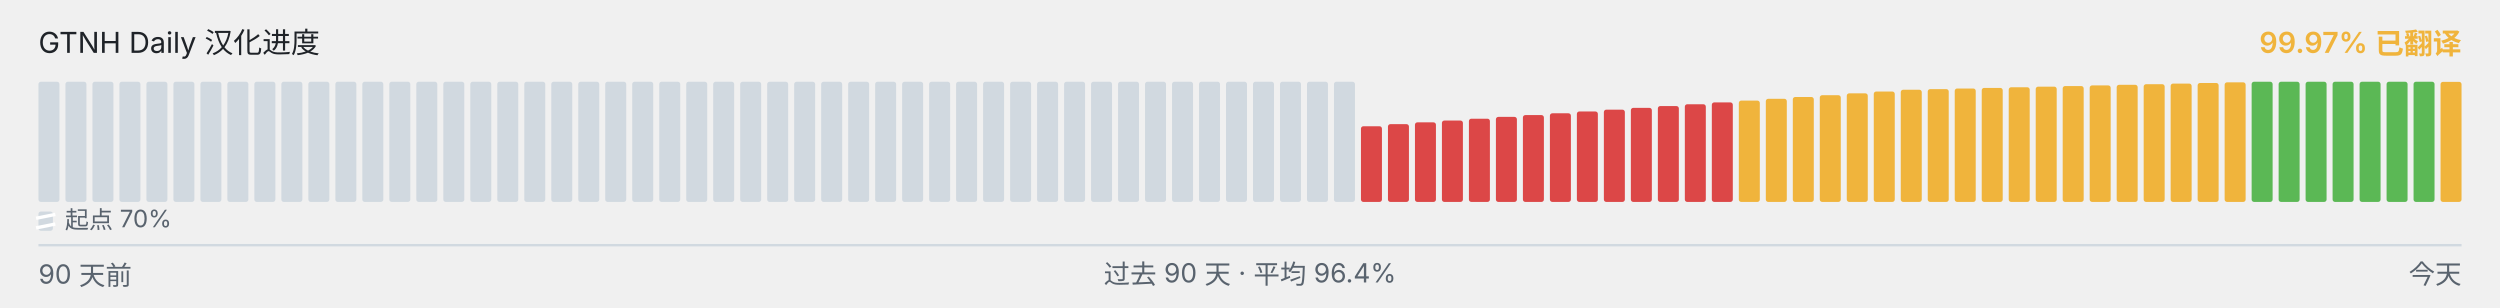
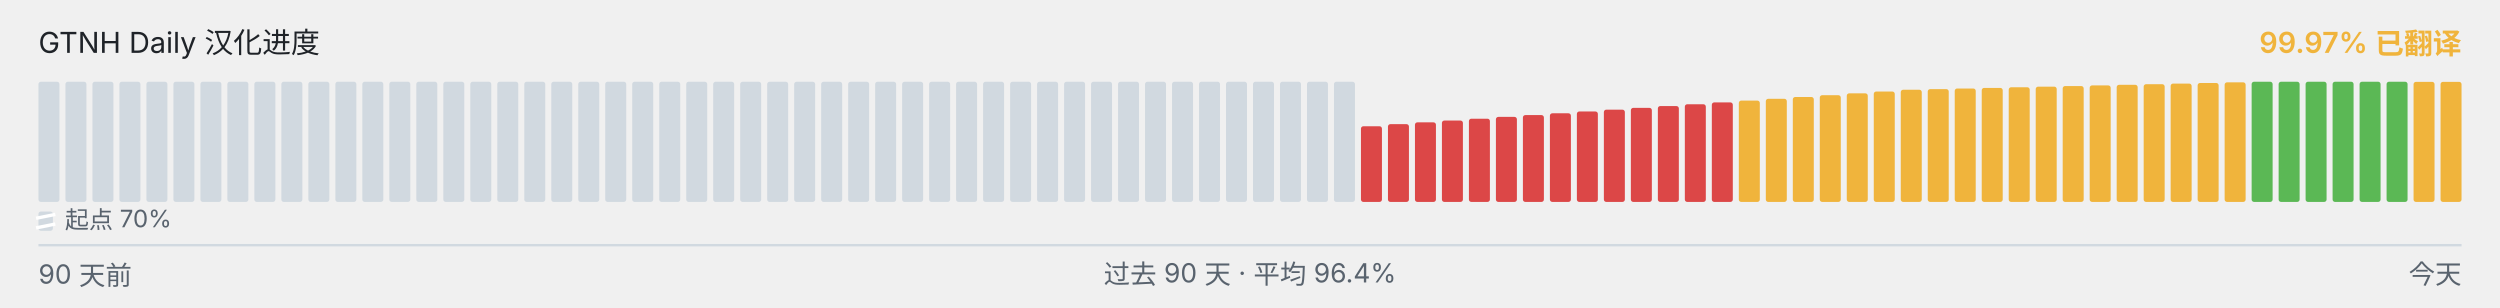
<svg xmlns="http://www.w3.org/2000/svg" viewBox="0 0 1040 128" width="1040" height="128" role="img" aria-label="GTNH Daily 汉化进度">
  <g font-family="-apple-system, BlinkMacSystemFont, &quot;Segoe UI&quot;, &quot;PingFang SC&quot;, &quot;Hiragino Sans GB&quot;, &quot;Microsoft YaHei&quot;, &quot;Source Han Sans SC&quot;, sans-serif" font-size="12">
    <text x="16" y="22" fill="#1f2328">GTNH Daily 汉化进度</text>
    <text x="1024" y="22" text-anchor="end" fill="#F0B43C" font-weight="600">99.97% 已翻译</text>
  </g>
  <g>
    <rect x="16.00" y="34.00" width="8.73" height="50.00" rx="1" ry="1" fill="#d1d9e0" />
    <rect x="27.23" y="34.00" width="8.73" height="50.00" rx="1" ry="1" fill="#d1d9e0" />
    <rect x="38.46" y="34.00" width="8.73" height="50.00" rx="1" ry="1" fill="#d1d9e0" />
    <rect x="49.68" y="34.00" width="8.73" height="50.00" rx="1" ry="1" fill="#d1d9e0" />
    <rect x="60.91" y="34.00" width="8.73" height="50.00" rx="1" ry="1" fill="#d1d9e0" />
    <rect x="72.14" y="34.00" width="8.73" height="50.00" rx="1" ry="1" fill="#d1d9e0" />
    <rect x="83.37" y="34.00" width="8.73" height="50.00" rx="1" ry="1" fill="#d1d9e0" />
    <rect x="94.59" y="34.00" width="8.73" height="50.00" rx="1" ry="1" fill="#d1d9e0" />
    <rect x="105.82" y="34.00" width="8.73" height="50.00" rx="1" ry="1" fill="#d1d9e0" />
    <rect x="117.05" y="34.00" width="8.73" height="50.00" rx="1" ry="1" fill="#d1d9e0" />
    <rect x="128.28" y="34.00" width="8.73" height="50.00" rx="1" ry="1" fill="#d1d9e0" />
    <rect x="139.51" y="34.00" width="8.73" height="50.00" rx="1" ry="1" fill="#d1d9e0" />
    <rect x="150.73" y="34.00" width="8.73" height="50.00" rx="1" ry="1" fill="#d1d9e0" />
    <rect x="161.96" y="34.00" width="8.73" height="50.00" rx="1" ry="1" fill="#d1d9e0" />
    <rect x="173.19" y="34.00" width="8.73" height="50.00" rx="1" ry="1" fill="#d1d9e0" />
    <rect x="184.42" y="34.00" width="8.73" height="50.00" rx="1" ry="1" fill="#d1d9e0" />
    <rect x="195.64" y="34.00" width="8.73" height="50.00" rx="1" ry="1" fill="#d1d9e0" />
    <rect x="206.87" y="34.00" width="8.73" height="50.00" rx="1" ry="1" fill="#d1d9e0" />
    <rect x="218.10" y="34.00" width="8.73" height="50.00" rx="1" ry="1" fill="#d1d9e0" />
    <rect x="229.33" y="34.00" width="8.73" height="50.00" rx="1" ry="1" fill="#d1d9e0" />
    <rect x="240.56" y="34.00" width="8.73" height="50.00" rx="1" ry="1" fill="#d1d9e0" />
    <rect x="251.78" y="34.00" width="8.73" height="50.00" rx="1" ry="1" fill="#d1d9e0" />
    <rect x="263.01" y="34.00" width="8.73" height="50.00" rx="1" ry="1" fill="#d1d9e0" />
    <rect x="274.24" y="34.00" width="8.73" height="50.00" rx="1" ry="1" fill="#d1d9e0" />
    <rect x="285.47" y="34.00" width="8.73" height="50.00" rx="1" ry="1" fill="#d1d9e0" />
    <rect x="296.69" y="34.00" width="8.73" height="50.00" rx="1" ry="1" fill="#d1d9e0" />
    <rect x="307.92" y="34.00" width="8.73" height="50.00" rx="1" ry="1" fill="#d1d9e0" />
    <rect x="319.15" y="34.00" width="8.73" height="50.00" rx="1" ry="1" fill="#d1d9e0" />
    <rect x="330.38" y="34.00" width="8.73" height="50.00" rx="1" ry="1" fill="#d1d9e0" />
    <rect x="341.61" y="34.00" width="8.73" height="50.00" rx="1" ry="1" fill="#d1d9e0" />
    <rect x="352.83" y="34.00" width="8.73" height="50.00" rx="1" ry="1" fill="#d1d9e0" />
    <rect x="364.06" y="34.00" width="8.73" height="50.00" rx="1" ry="1" fill="#d1d9e0" />
    <rect x="375.29" y="34.00" width="8.73" height="50.00" rx="1" ry="1" fill="#d1d9e0" />
    <rect x="386.52" y="34.00" width="8.73" height="50.00" rx="1" ry="1" fill="#d1d9e0" />
    <rect x="397.74" y="34.00" width="8.73" height="50.00" rx="1" ry="1" fill="#d1d9e0" />
    <rect x="408.97" y="34.00" width="8.73" height="50.00" rx="1" ry="1" fill="#d1d9e0" />
    <rect x="420.20" y="34.00" width="8.73" height="50.00" rx="1" ry="1" fill="#d1d9e0" />
    <rect x="431.43" y="34.00" width="8.73" height="50.00" rx="1" ry="1" fill="#d1d9e0" />
    <rect x="442.66" y="34.00" width="8.73" height="50.00" rx="1" ry="1" fill="#d1d9e0" />
    <rect x="453.88" y="34.00" width="8.73" height="50.00" rx="1" ry="1" fill="#d1d9e0" />
    <rect x="465.11" y="34.00" width="8.73" height="50.00" rx="1" ry="1" fill="#d1d9e0" />
    <rect x="476.34" y="34.00" width="8.73" height="50.00" rx="1" ry="1" fill="#d1d9e0" />
    <rect x="487.57" y="34.00" width="8.73" height="50.00" rx="1" ry="1" fill="#d1d9e0" />
    <rect x="498.79" y="34.00" width="8.73" height="50.00" rx="1" ry="1" fill="#d1d9e0" />
    <rect x="510.02" y="34.00" width="8.73" height="50.00" rx="1" ry="1" fill="#d1d9e0" />
    <rect x="521.25" y="34.00" width="8.73" height="50.00" rx="1" ry="1" fill="#d1d9e0" />
    <rect x="532.48" y="34.00" width="8.73" height="50.00" rx="1" ry="1" fill="#d1d9e0" />
    <rect x="543.71" y="34.00" width="8.73" height="50.00" rx="1" ry="1" fill="#d1d9e0" />
    <rect x="554.93" y="34.00" width="8.73" height="50.00" rx="1" ry="1" fill="#d1d9e0" />
    <rect x="566.16" y="52.52" width="8.73" height="31.48" rx="1" ry="1" fill="#DC4747" />
    <rect x="577.39" y="51.65" width="8.73" height="32.35" rx="1" ry="1" fill="#DC4747" />
    <rect x="588.62" y="50.90" width="8.73" height="33.10" rx="1" ry="1" fill="#DC4747" />
    <rect x="599.84" y="50.15" width="8.73" height="33.85" rx="1" ry="1" fill="#DC4747" />
    <rect x="611.07" y="49.38" width="8.73" height="34.62" rx="1" ry="1" fill="#DC4747" />
    <rect x="622.30" y="48.63" width="8.73" height="35.37" rx="1" ry="1" fill="#DC4747" />
    <rect x="633.53" y="47.88" width="8.73" height="36.12" rx="1" ry="1" fill="#DC4747" />
    <rect x="644.76" y="47.13" width="8.73" height="36.87" rx="1" ry="1" fill="#DC4747" />
    <rect x="655.98" y="46.38" width="8.73" height="37.62" rx="1" ry="1" fill="#DC4747" />
    <rect x="667.21" y="45.62" width="8.73" height="38.38" rx="1" ry="1" fill="#DC4747" />
    <rect x="678.44" y="44.87" width="8.73" height="39.13" rx="1" ry="1" fill="#DC4747" />
    <rect x="689.67" y="44.12" width="8.73" height="39.88" rx="1" ry="1" fill="#DC4747" />
    <rect x="700.89" y="43.37" width="8.73" height="40.63" rx="1" ry="1" fill="#DC4747" />
    <rect x="712.12" y="42.60" width="8.73" height="41.40" rx="1" ry="1" fill="#DC4747" />
    <rect x="723.35" y="41.85" width="8.73" height="42.15" rx="1" ry="1" fill="#F0B43C" />
    <rect x="734.58" y="41.10" width="8.73" height="42.90" rx="1" ry="1" fill="#F0B43C" />
    <rect x="745.81" y="40.35" width="8.73" height="43.65" rx="1" ry="1" fill="#F0B43C" />
    <rect x="757.03" y="39.60" width="8.73" height="44.40" rx="1" ry="1" fill="#F0B43C" />
    <rect x="768.26" y="38.83" width="8.73" height="45.17" rx="1" ry="1" fill="#F0B43C" />
    <rect x="779.49" y="38.08" width="8.73" height="45.92" rx="1" ry="1" fill="#F0B43C" />
    <rect x="790.72" y="37.33" width="8.73" height="46.67" rx="1" ry="1" fill="#F0B43C" />
    <rect x="801.94" y="37.08" width="8.73" height="46.92" rx="1" ry="1" fill="#F0B43C" />
    <rect x="813.17" y="36.82" width="8.73" height="47.18" rx="1" ry="1" fill="#F0B43C" />
    <rect x="824.40" y="36.57" width="8.73" height="47.43" rx="1" ry="1" fill="#F0B43C" />
    <rect x="835.63" y="36.30" width="8.73" height="47.70" rx="1" ry="1" fill="#F0B43C" />
    <rect x="846.86" y="36.05" width="8.73" height="47.95" rx="1" ry="1" fill="#F0B43C" />
    <rect x="858.08" y="35.80" width="8.73" height="48.20" rx="1" ry="1" fill="#F0B43C" />
    <rect x="869.31" y="35.53" width="8.73" height="48.47" rx="1" ry="1" fill="#F0B43C" />
    <rect x="880.54" y="35.28" width="8.73" height="48.72" rx="1" ry="1" fill="#F0B43C" />
    <rect x="891.77" y="35.03" width="8.73" height="48.97" rx="1" ry="1" fill="#F0B43C" />
    <rect x="902.99" y="34.77" width="8.73" height="49.23" rx="1" ry="1" fill="#F0B43C" />
    <rect x="914.22" y="34.52" width="8.73" height="49.48" rx="1" ry="1" fill="#F0B43C" />
    <rect x="925.45" y="34.25" width="8.73" height="49.75" rx="1" ry="1" fill="#F0B43C" />
    <rect x="936.68" y="34.00" width="8.73" height="50.00" rx="1" ry="1" fill="#5BB855" />
    <rect x="947.91" y="34.00" width="8.73" height="50.00" rx="1" ry="1" fill="#5BB855" />
    <rect x="959.13" y="34.00" width="8.73" height="50.00" rx="1" ry="1" fill="#5BB855" />
    <rect x="970.36" y="34.00" width="8.73" height="50.00" rx="1" ry="1" fill="#5BB855" />
    <rect x="981.59" y="34.00" width="8.73" height="50.00" rx="1" ry="1" fill="#5BB855" />
    <rect x="992.82" y="34.00" width="8.73" height="50.00" rx="1" ry="1" fill="#5BB855" />
-     <rect x="1004.04" y="34.00" width="8.73" height="50.00" rx="1" ry="1" fill="#5BB855" />
+     <rect x="1004.04" y="34.05" width="8.73" height="49.95" rx="1" ry="1" fill="#F0B43C" />
    <rect x="1015.27" y="34.05" width="8.73" height="49.95" rx="1" ry="1" fill="#F0B43C" />
  </g>
  <g aria-hidden="true">
    <rect x="16" y="88" width="6" height="8" rx="1" fill="#d1d9e0" />
    <line x1="15" y1="90.80" x2="23" y2="89.20" stroke="#ffffff" stroke-width="1.4" />
    <line x1="15" y1="94.80" x2="23" y2="93.20" stroke="#ffffff" stroke-width="1.4" />
    <text x="27" y="95" font-family="-apple-system, BlinkMacSystemFont, &quot;Segoe UI&quot;, &quot;PingFang SC&quot;, &quot;Hiragino Sans GB&quot;, &quot;Microsoft YaHei&quot;, &quot;Source Han Sans SC&quot;, sans-serif" font-size="10" fill="#59636e">起点 70%</text>
  </g>
  <line x1="16" x2="1024" y1="102" y2="102" stroke="#d1d9e0" stroke-width="1" />
  <g font-family="-apple-system, BlinkMacSystemFont, &quot;Segoe UI&quot;, &quot;PingFang SC&quot;, &quot;Hiragino Sans GB&quot;, &quot;Microsoft YaHei&quot;, &quot;Source Han Sans SC&quot;, sans-serif" font-size="11" fill="#59636e">
    <text x="16" y="118">90 天前</text>
    <text x="520" y="118" text-anchor="middle">过去 90 天 · 平均 96.4%</text>
    <text x="1024" y="118" text-anchor="end">今天</text>
  </g>
</svg>
